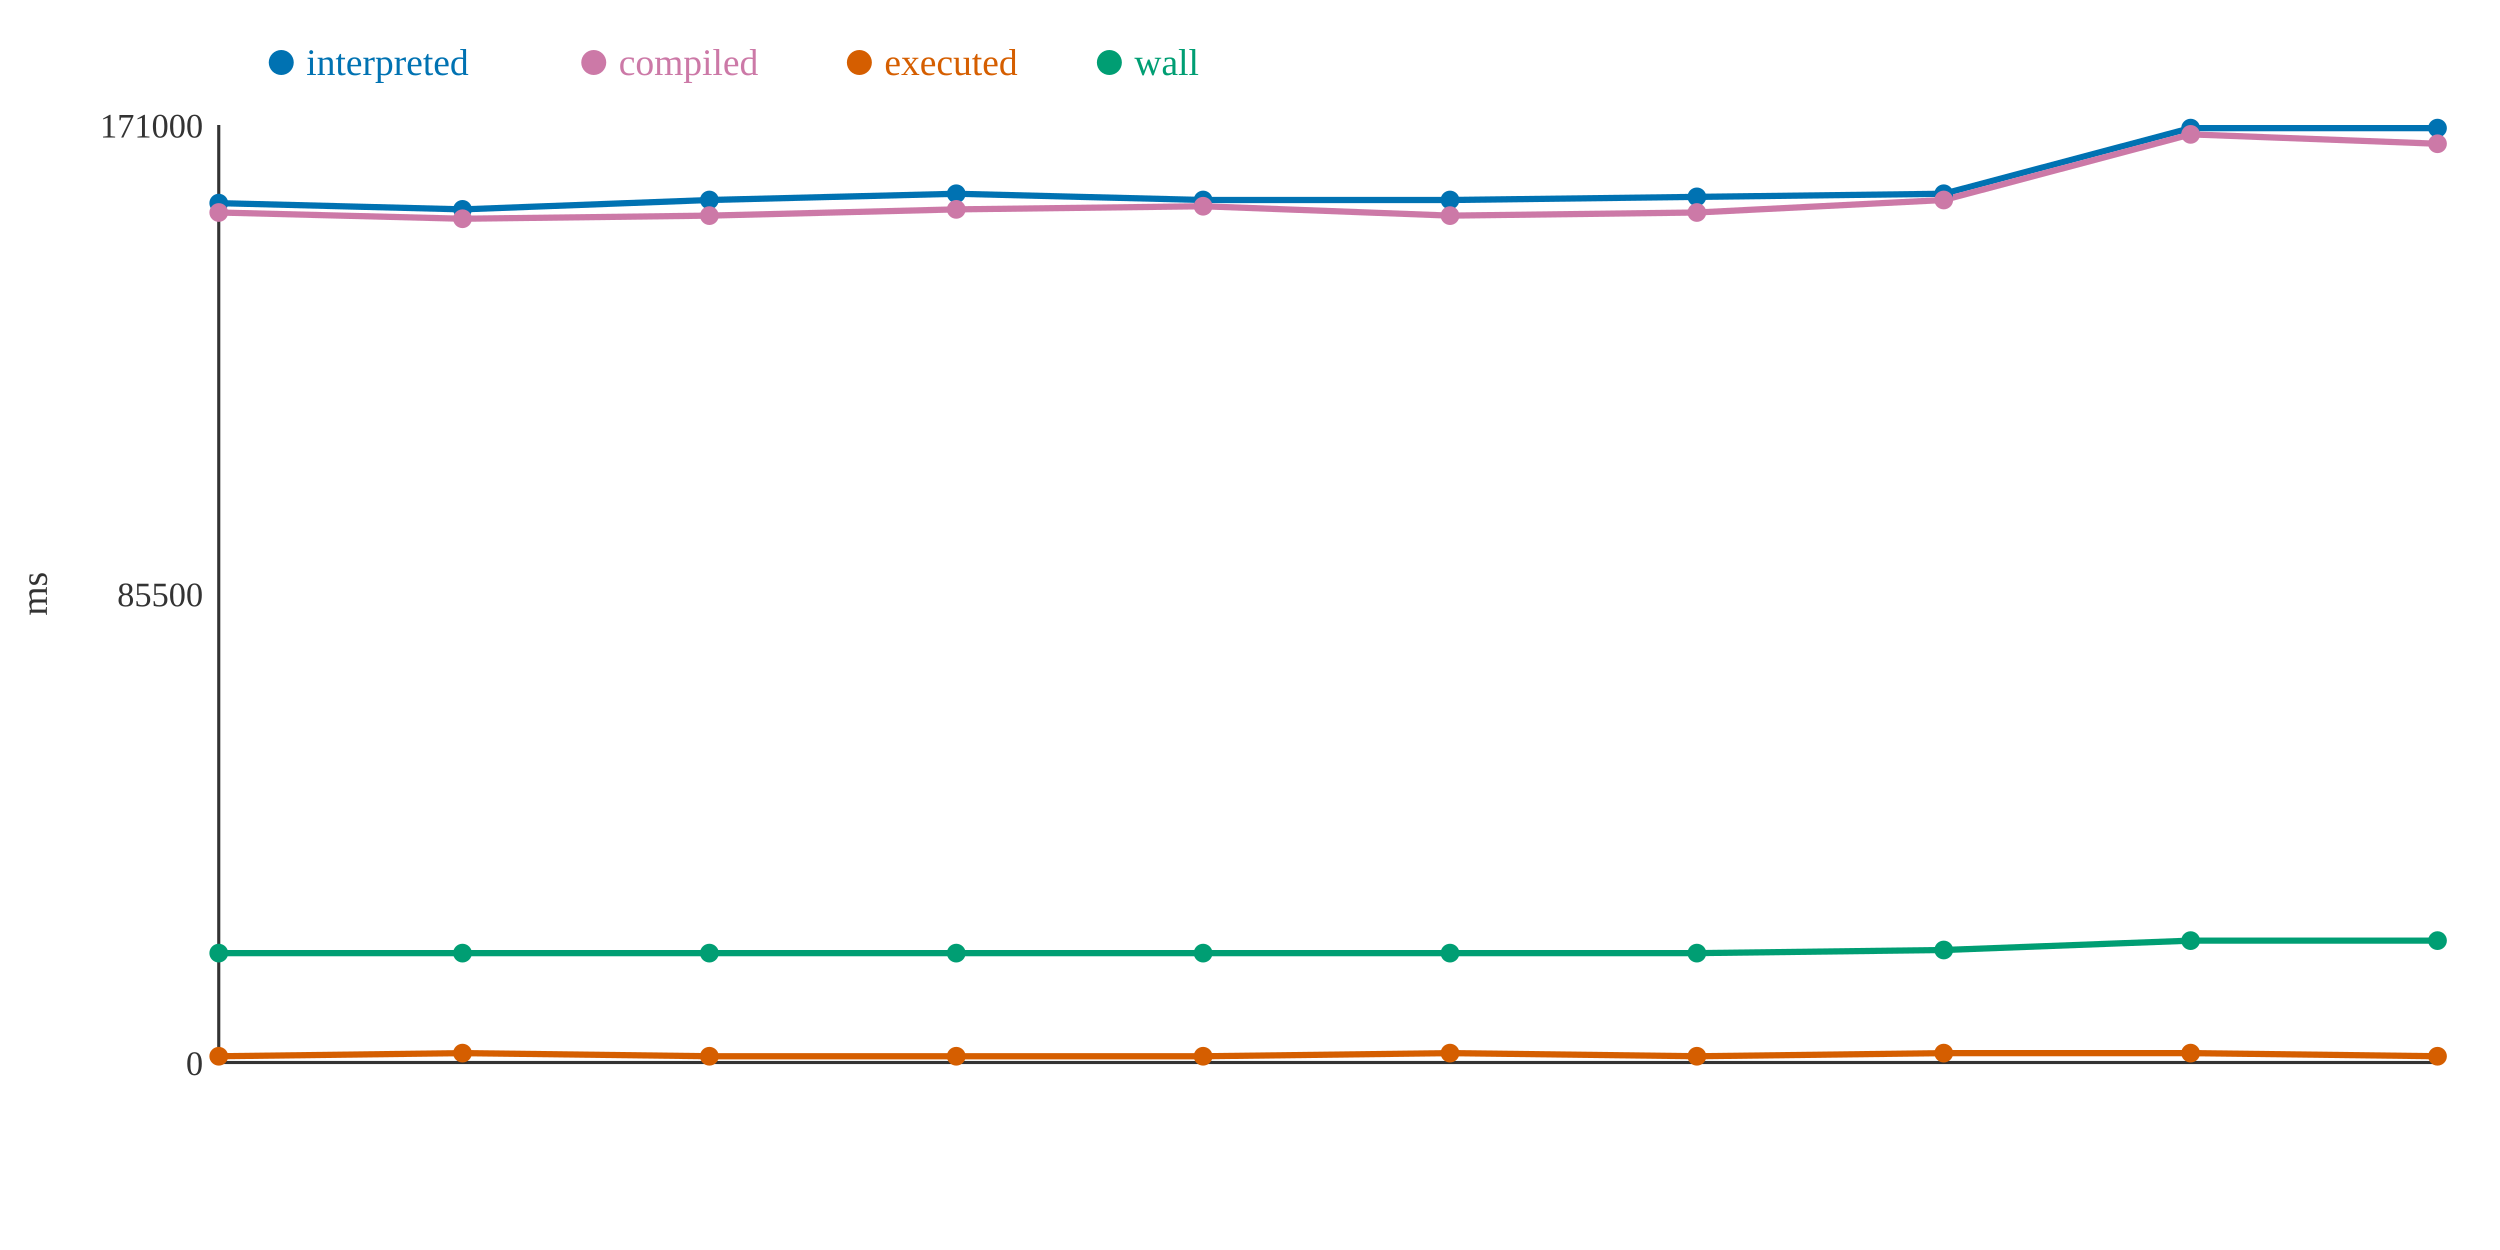
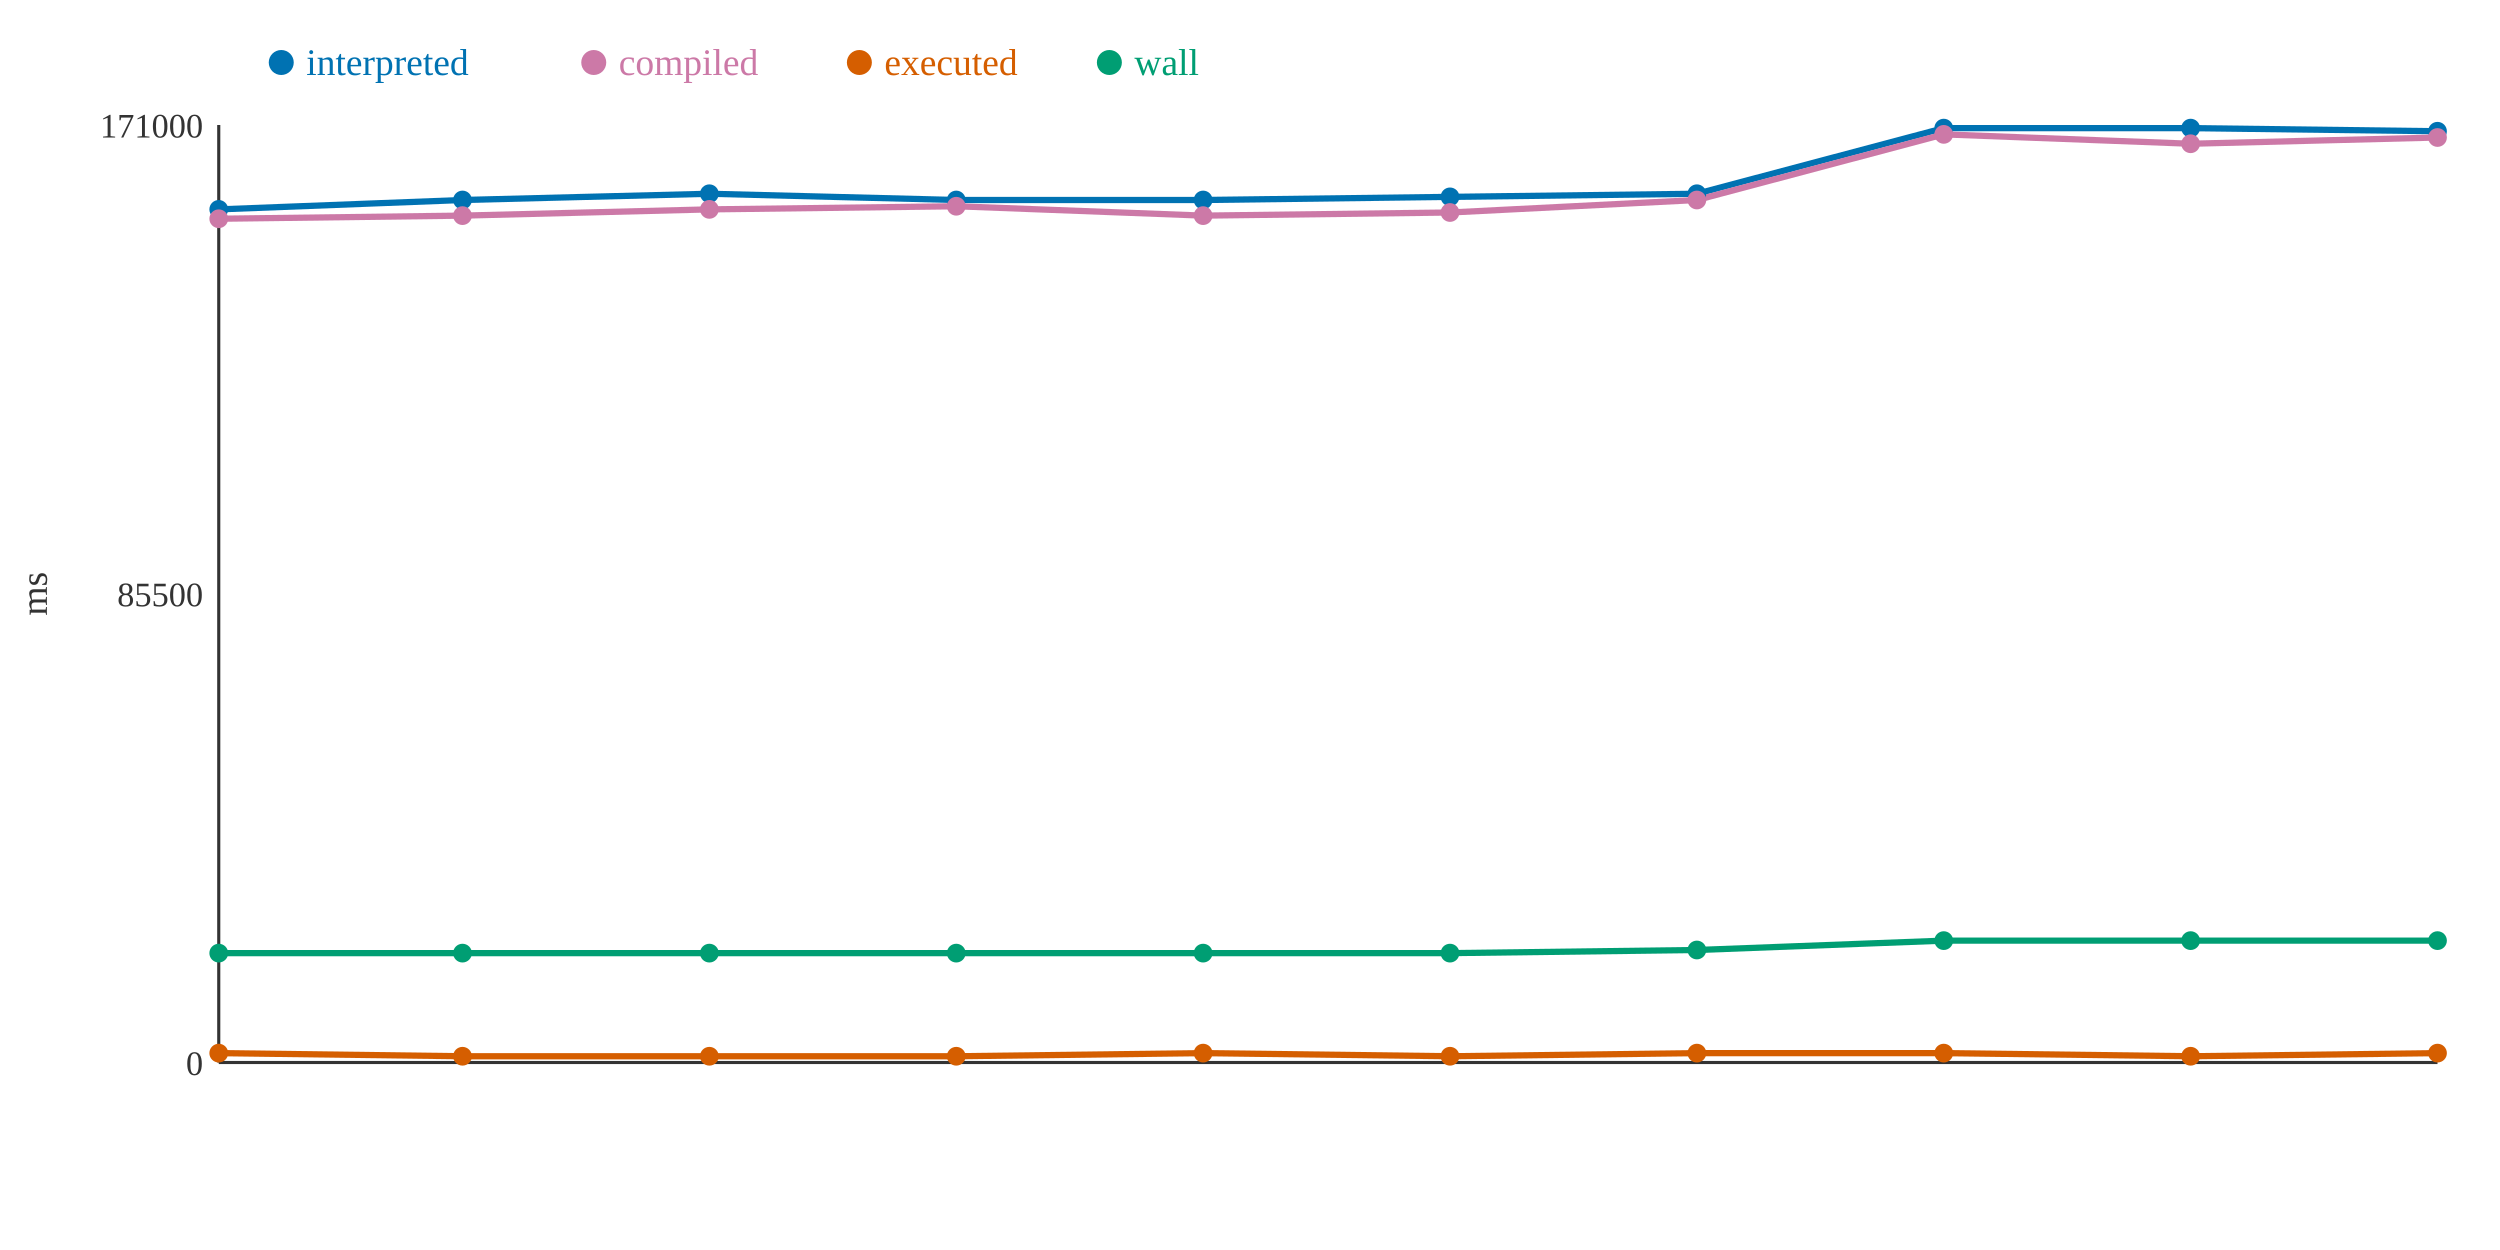
<svg xmlns="http://www.w3.org/2000/svg" width="800" height="400">
  <rect width="800" height="400" fill="white" />
  <line x1="70" y1="40" x2="70" y2="340" stroke="#333" stroke-width="1" />
  <line x1="70" y1="340" x2="780" y2="340" stroke="#333" stroke-width="1" />
  <text x="65" y="344" text-anchor="end" font-size="11" fill="#333">0</text>
  <text x="65" y="194" text-anchor="end" font-size="11" fill="#333">85500</text>
  <text x="65" y="44" text-anchor="end" font-size="11" fill="#333">171000</text>
  <text x="15" y="190" text-anchor="middle" font-size="12" fill="#333" transform="rotate(-90 15 190)">ms</text>
-   <polyline points="70,65 148,67 227,64 306,62 385,64 464,64 543,63 622,62 701,41 780,41" fill="none" stroke="#0072B2" stroke-width="2" />
-   <polyline points="70,68 148,70 227,69 306,67 385,66 464,69 543,68 622,64 701,43 780,46" fill="none" stroke="#CC79A7" stroke-width="2" />
-   <polyline points="70,338 148,337 227,338 306,338 385,338 464,337 543,338 622,337 701,337 780,338" fill="none" stroke="#D55E00" stroke-width="2" />
-   <polyline points="70,305 148,305 227,305 306,305 385,305 464,305 543,305 622,304 701,301 780,301" fill="none" stroke="#009E73" stroke-width="2" />
-   <circle cx="70" cy="65" r="3" fill="#0072B2" />
-   <circle cx="70" cy="68" r="3" fill="#CC79A7" />
-   <circle cx="70" cy="338" r="3" fill="#D55E00" />
+   <polyline points="70,67 148,64 227,62 306,64 385,64 464,63 543,62 622,41 701,41 780,42" fill="none" stroke="#0072B2" stroke-width="2" />
+   <polyline points="70,70 148,69 227,67 306,66 385,69 464,68 543,64 622,43 701,46 780,44" fill="none" stroke="#CC79A7" stroke-width="2" />
+   <polyline points="70,337 148,338 227,338 306,338 385,337 464,338 543,337 622,337 701,338 780,337" fill="none" stroke="#D55E00" stroke-width="2" />
+   <polyline points="70,305 148,305 227,305 306,305 385,305 464,305 543,304 622,301 701,301 780,301" fill="none" stroke="#009E73" stroke-width="2" />
+   <circle cx="70" cy="67" r="3" fill="#0072B2" />
+   <circle cx="70" cy="70" r="3" fill="#CC79A7" />
+   <circle cx="70" cy="337" r="3" fill="#D55E00" />
  <circle cx="70" cy="305" r="3" fill="#009E73" />
-   <circle cx="148" cy="67" r="3" fill="#0072B2" />
-   <circle cx="148" cy="70" r="3" fill="#CC79A7" />
-   <circle cx="148" cy="337" r="3" fill="#D55E00" />
+   <circle cx="148" cy="64" r="3" fill="#0072B2" />
+   <circle cx="148" cy="69" r="3" fill="#CC79A7" />
+   <circle cx="148" cy="338" r="3" fill="#D55E00" />
  <circle cx="148" cy="305" r="3" fill="#009E73" />
-   <circle cx="227" cy="64" r="3" fill="#0072B2" />
-   <circle cx="227" cy="69" r="3" fill="#CC79A7" />
+   <circle cx="227" cy="62" r="3" fill="#0072B2" />
+   <circle cx="227" cy="67" r="3" fill="#CC79A7" />
  <circle cx="227" cy="338" r="3" fill="#D55E00" />
  <circle cx="227" cy="305" r="3" fill="#009E73" />
-   <circle cx="306" cy="62" r="3" fill="#0072B2" />
-   <circle cx="306" cy="67" r="3" fill="#CC79A7" />
+   <circle cx="306" cy="64" r="3" fill="#0072B2" />
+   <circle cx="306" cy="66" r="3" fill="#CC79A7" />
  <circle cx="306" cy="338" r="3" fill="#D55E00" />
  <circle cx="306" cy="305" r="3" fill="#009E73" />
  <circle cx="385" cy="64" r="3" fill="#0072B2" />
-   <circle cx="385" cy="66" r="3" fill="#CC79A7" />
-   <circle cx="385" cy="338" r="3" fill="#D55E00" />
+   <circle cx="385" cy="69" r="3" fill="#CC79A7" />
+   <circle cx="385" cy="337" r="3" fill="#D55E00" />
  <circle cx="385" cy="305" r="3" fill="#009E73" />
-   <circle cx="464" cy="64" r="3" fill="#0072B2" />
-   <circle cx="464" cy="69" r="3" fill="#CC79A7" />
-   <circle cx="464" cy="337" r="3" fill="#D55E00" />
+   <circle cx="464" cy="63" r="3" fill="#0072B2" />
+   <circle cx="464" cy="68" r="3" fill="#CC79A7" />
+   <circle cx="464" cy="338" r="3" fill="#D55E00" />
  <circle cx="464" cy="305" r="3" fill="#009E73" />
-   <circle cx="543" cy="63" r="3" fill="#0072B2" />
-   <circle cx="543" cy="68" r="3" fill="#CC79A7" />
-   <circle cx="543" cy="338" r="3" fill="#D55E00" />
-   <circle cx="543" cy="305" r="3" fill="#009E73" />
-   <circle cx="622" cy="62" r="3" fill="#0072B2" />
-   <circle cx="622" cy="64" r="3" fill="#CC79A7" />
+   <circle cx="543" cy="62" r="3" fill="#0072B2" />
+   <circle cx="543" cy="64" r="3" fill="#CC79A7" />
+   <circle cx="543" cy="337" r="3" fill="#D55E00" />
+   <circle cx="543" cy="304" r="3" fill="#009E73" />
+   <circle cx="622" cy="41" r="3" fill="#0072B2" />
+   <circle cx="622" cy="43" r="3" fill="#CC79A7" />
  <circle cx="622" cy="337" r="3" fill="#D55E00" />
-   <circle cx="622" cy="304" r="3" fill="#009E73" />
+   <circle cx="622" cy="301" r="3" fill="#009E73" />
  <circle cx="701" cy="41" r="3" fill="#0072B2" />
-   <circle cx="701" cy="43" r="3" fill="#CC79A7" />
-   <circle cx="701" cy="337" r="3" fill="#D55E00" />
+   <circle cx="701" cy="46" r="3" fill="#CC79A7" />
+   <circle cx="701" cy="338" r="3" fill="#D55E00" />
  <circle cx="701" cy="301" r="3" fill="#009E73" />
-   <circle cx="780" cy="41" r="3" fill="#0072B2" />
-   <circle cx="780" cy="46" r="3" fill="#CC79A7" />
-   <circle cx="780" cy="338" r="3" fill="#D55E00" />
+   <circle cx="780" cy="42" r="3" fill="#0072B2" />
+   <circle cx="780" cy="44" r="3" fill="#CC79A7" />
+   <circle cx="780" cy="337" r="3" fill="#D55E00" />
  <circle cx="780" cy="301" r="3" fill="#009E73" />
  <circle cx="90" cy="20" r="4" fill="#0072B2" />
  <text x="98" y="24" text-anchor="start" font-size="12" fill="#0072B2">interpreted</text>
  <circle cx="190" cy="20" r="4" fill="#CC79A7" />
  <text x="198" y="24" text-anchor="start" font-size="12" fill="#CC79A7">compiled</text>
  <circle cx="275" cy="20" r="4" fill="#D55E00" />
  <text x="283" y="24" text-anchor="start" font-size="12" fill="#D55E00">executed</text>
  <circle cx="355" cy="20" r="4" fill="#009E73" />
  <text x="363" y="24" text-anchor="start" font-size="12" fill="#009E73">wall</text>
</svg>
